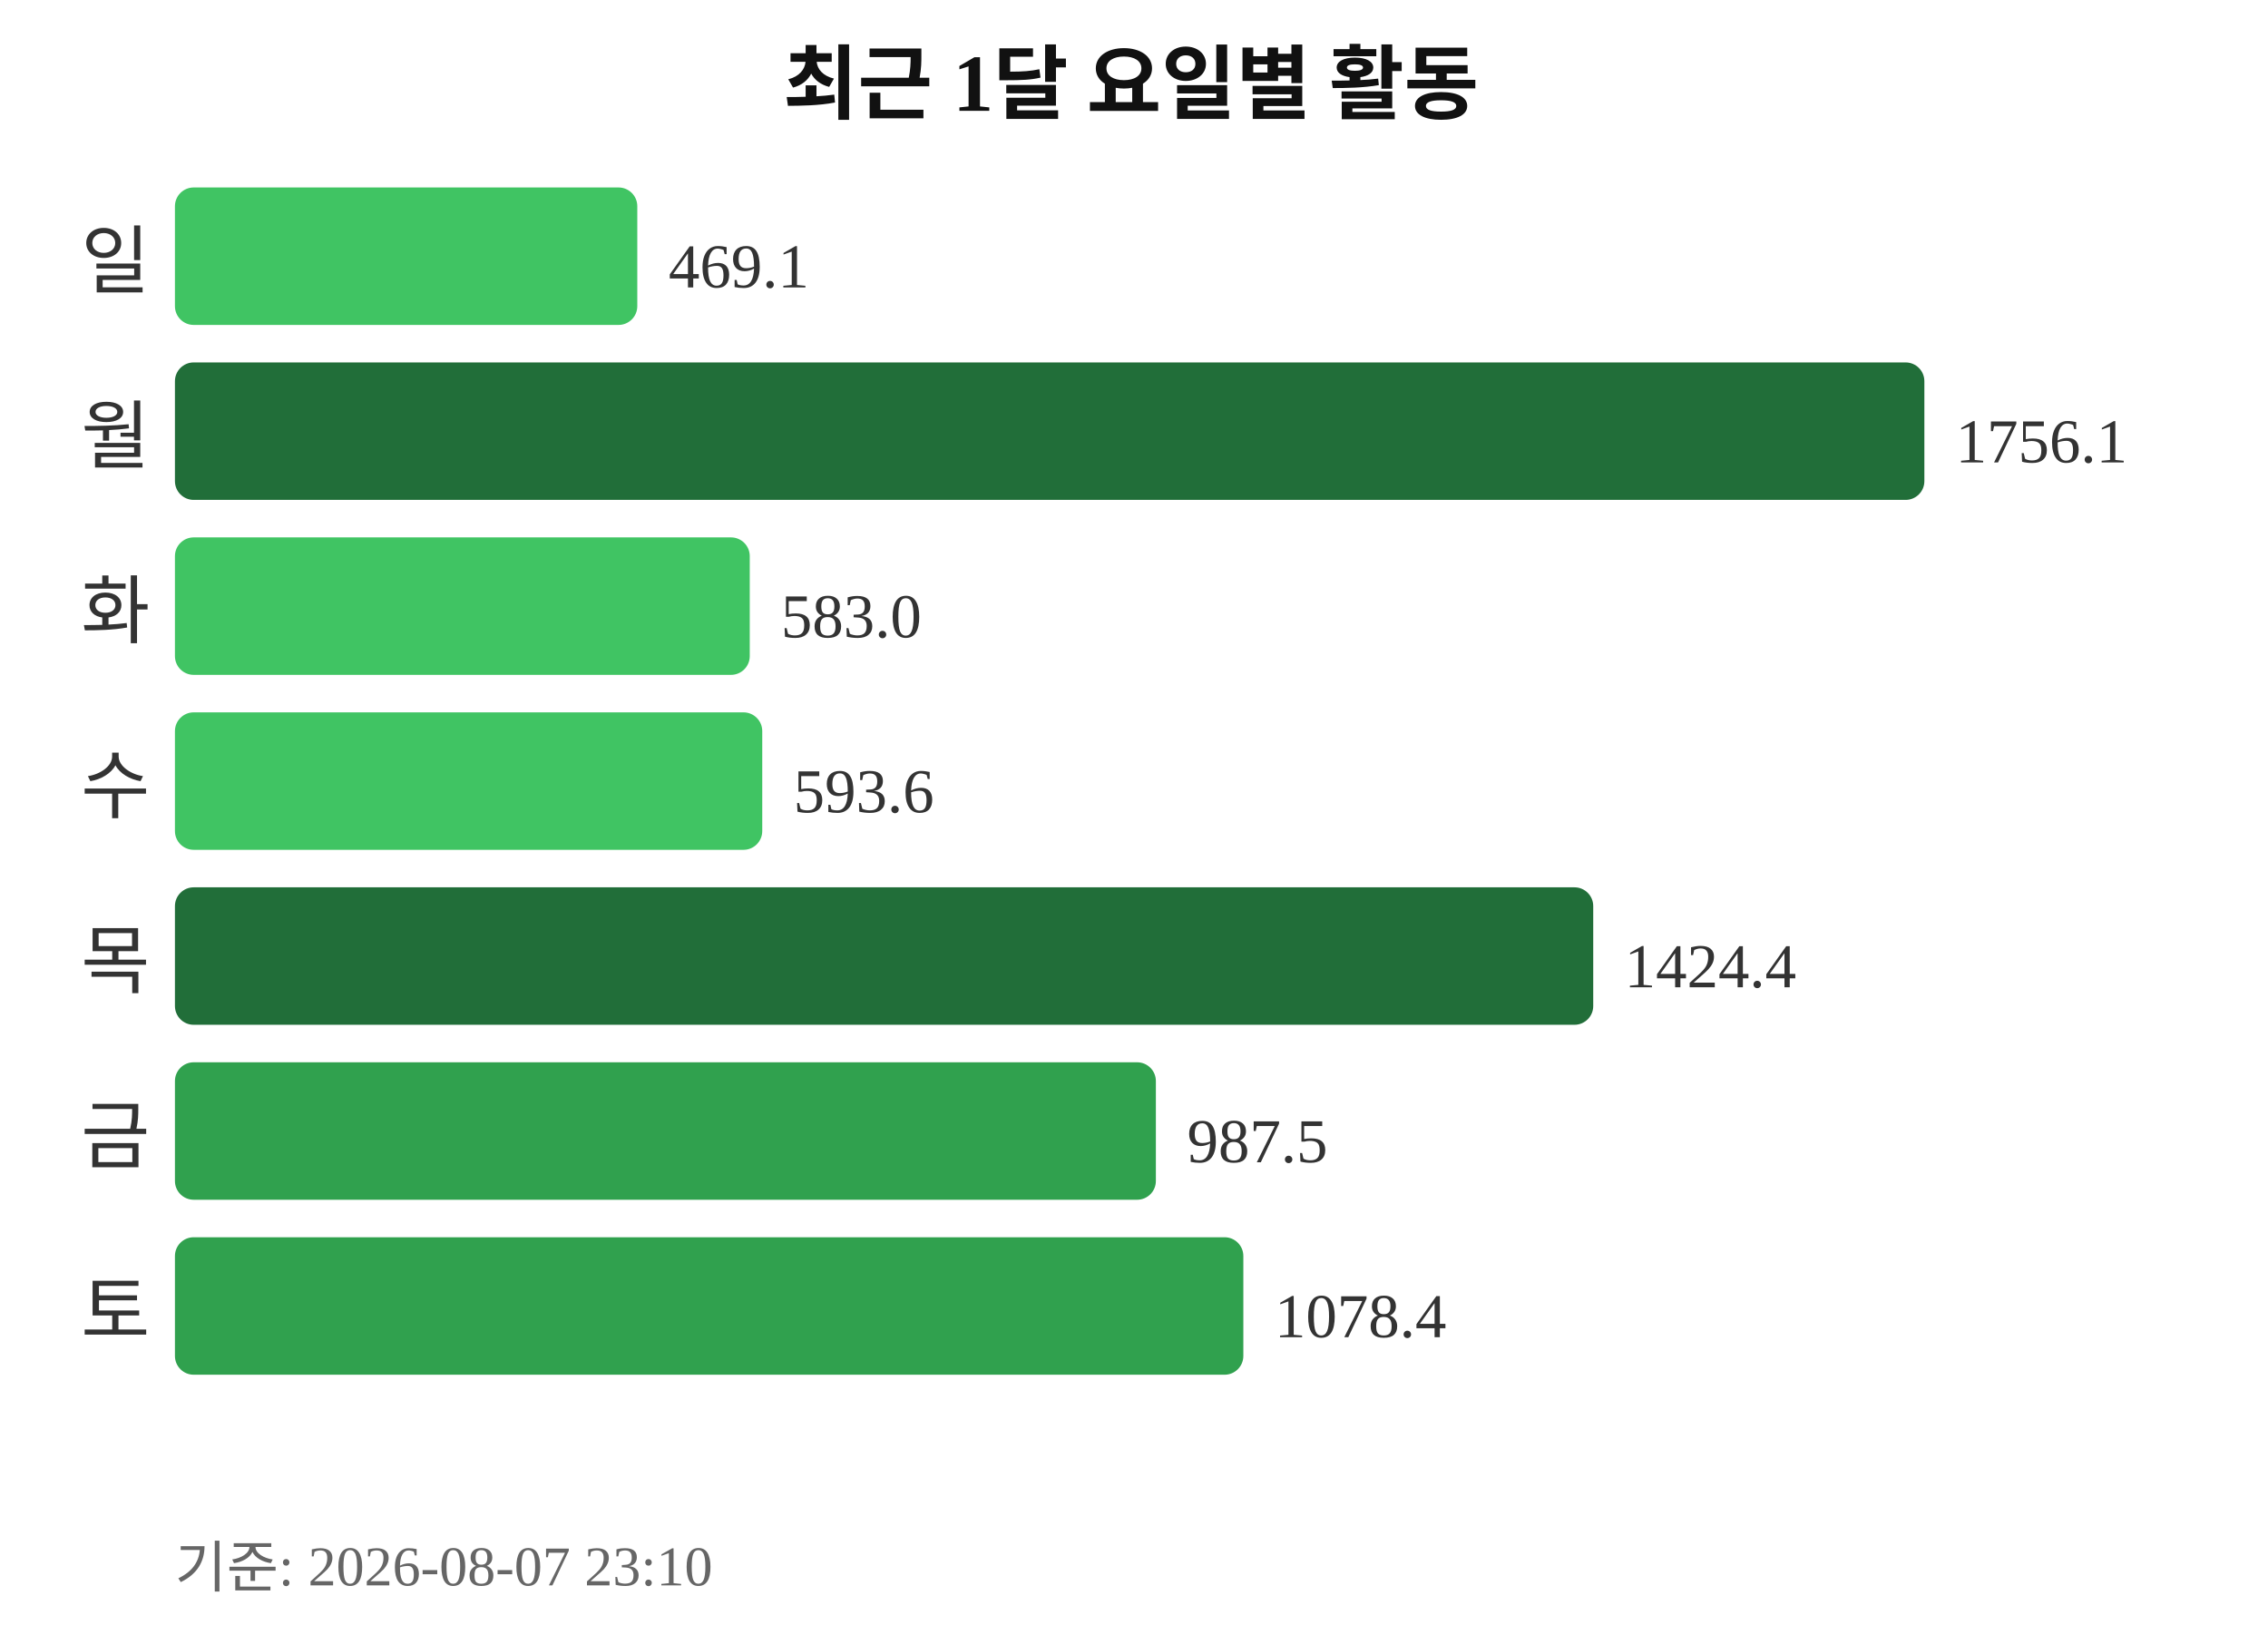
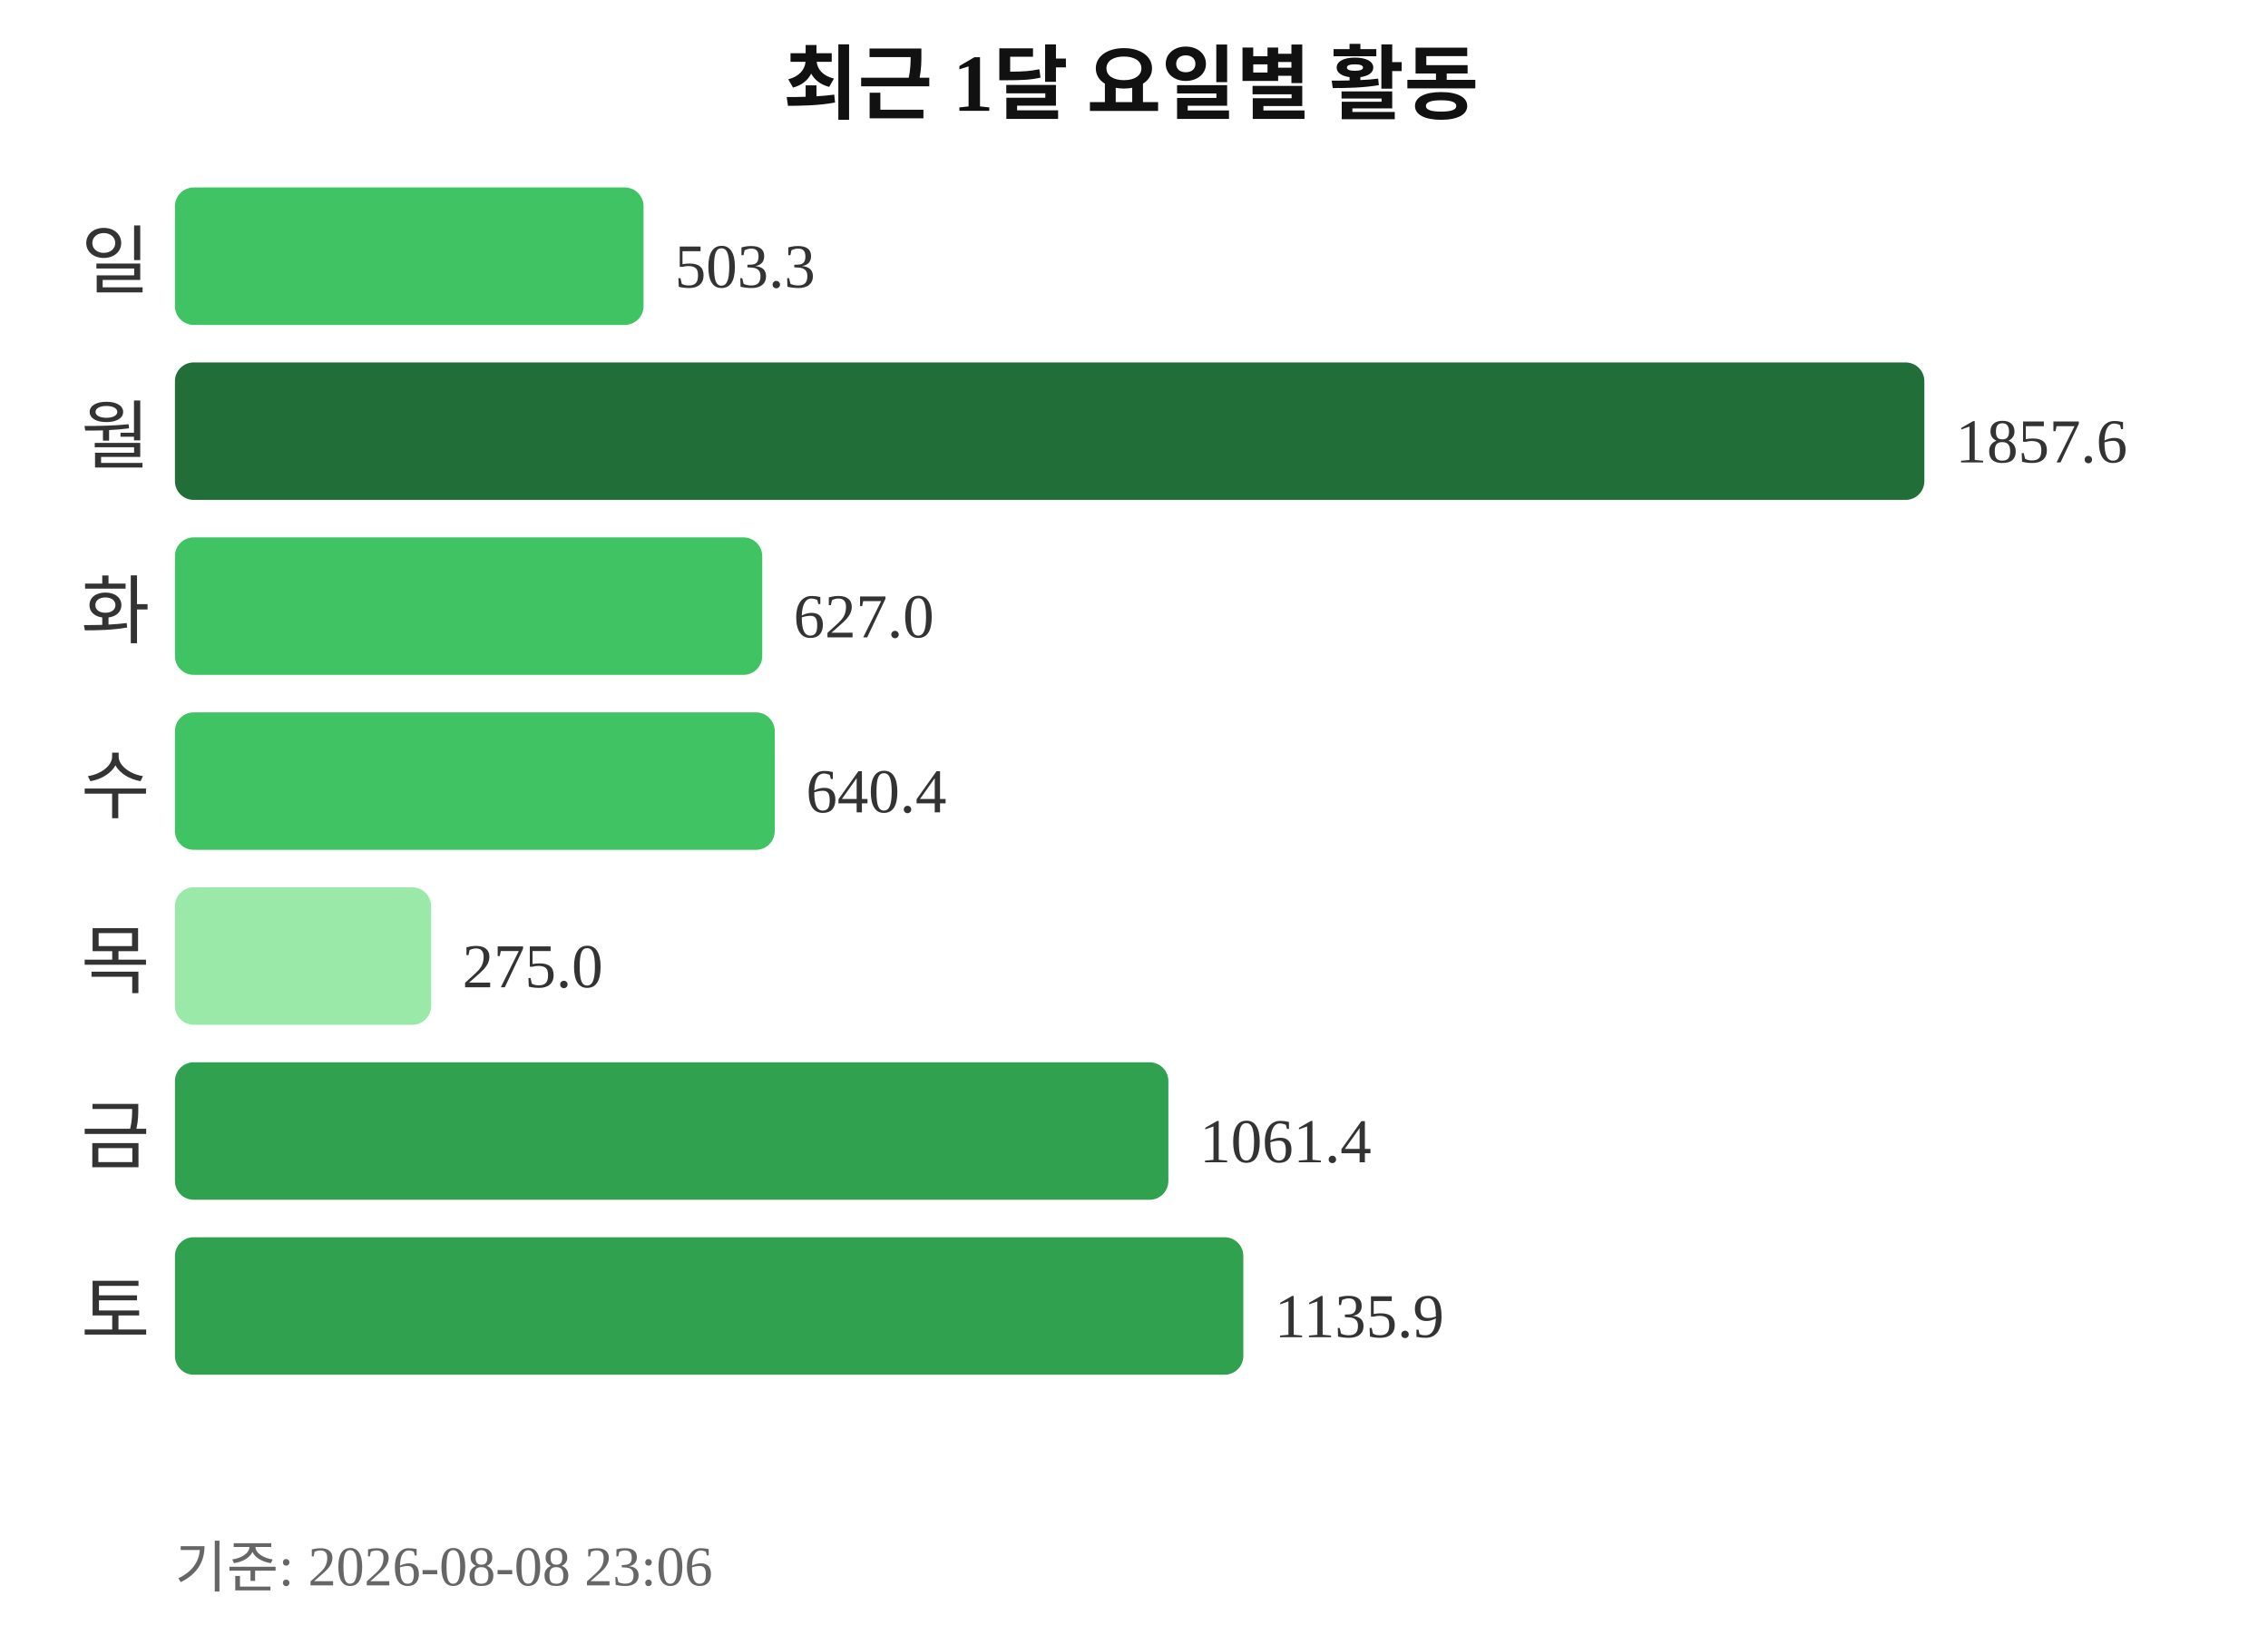
<svg xmlns="http://www.w3.org/2000/svg" width="363" height="260">
  <text x="181" y="18" text-anchor="middle" font-size="13" font-weight="bold" fill="#111111">최근 1달 요일별 활동</text>
  <text x="24" y="46" text-anchor="end" font-size="12" fill="#333333">일</text>
-   <rect x="28" y="30" width="74" height="22" rx="3" fill="#40c463" />
-   <text x="107" y="46" font-size="10" fill="#333333">469.1</text>
+   <rect x="28" y="30" width="75" height="22" rx="3" fill="#40c463" />
+   <text x="108" y="46" font-size="10" fill="#333333">503.3</text>
  <text x="24" y="74" text-anchor="end" font-size="12" fill="#333333">월</text>
  <rect x="28" y="58" width="280" height="22" rx="3" fill="#216e39" />
-   <text x="313" y="74" font-size="10" fill="#333333">1756.1</text>
+   <text x="313" y="74" font-size="10" fill="#333333">1857.6</text>
  <text x="24" y="102" text-anchor="end" font-size="12" fill="#333333">화</text>
-   <rect x="28" y="86" width="92" height="22" rx="3" fill="#40c463" />
-   <text x="125" y="102" font-size="10" fill="#333333">583.0</text>
+   <rect x="28" y="86" width="94" height="22" rx="3" fill="#40c463" />
+   <text x="127" y="102" font-size="10" fill="#333333">627.0</text>
  <text x="24" y="130" text-anchor="end" font-size="12" fill="#333333">수</text>
-   <rect x="28" y="114" width="94" height="22" rx="3" fill="#40c463" />
-   <text x="127" y="130" font-size="10" fill="#333333">593.6</text>
+   <rect x="28" y="114" width="96" height="22" rx="3" fill="#40c463" />
+   <text x="129" y="130" font-size="10" fill="#333333">640.4</text>
  <text x="24" y="158" text-anchor="end" font-size="12" fill="#333333">목</text>
-   <rect x="28" y="142" width="227" height="22" rx="3" fill="#216e39" />
-   <text x="260" y="158" font-size="10" fill="#333333">1424.4</text>
+   <rect x="28" y="142" width="41" height="22" rx="3" fill="#9be9a8" />
+   <text x="74" y="158" font-size="10" fill="#333333">275.0</text>
  <text x="24" y="186" text-anchor="end" font-size="12" fill="#333333">금</text>
-   <rect x="28" y="170" width="157" height="22" rx="3" fill="#30a14e" />
-   <text x="190" y="186" font-size="10" fill="#333333">987.5</text>
+   <rect x="28" y="170" width="159" height="22" rx="3" fill="#30a14e" />
+   <text x="192" y="186" font-size="10" fill="#333333">1061.4</text>
  <text x="24" y="214" text-anchor="end" font-size="12" fill="#333333">토</text>
  <rect x="28" y="198" width="171" height="22" rx="3" fill="#30a14e" />
-   <text x="204" y="214" font-size="10" fill="#333333">1078.4</text>
-   <text x="28" y="254" font-size="9" fill="#666666">기준: 2026-08-07 23:10</text>
+   <text x="204" y="214" font-size="10" fill="#333333">1135.9</text>
+   <text x="28" y="254" font-size="9" fill="#666666">기준: 2026-08-08 23:06</text>
</svg>
